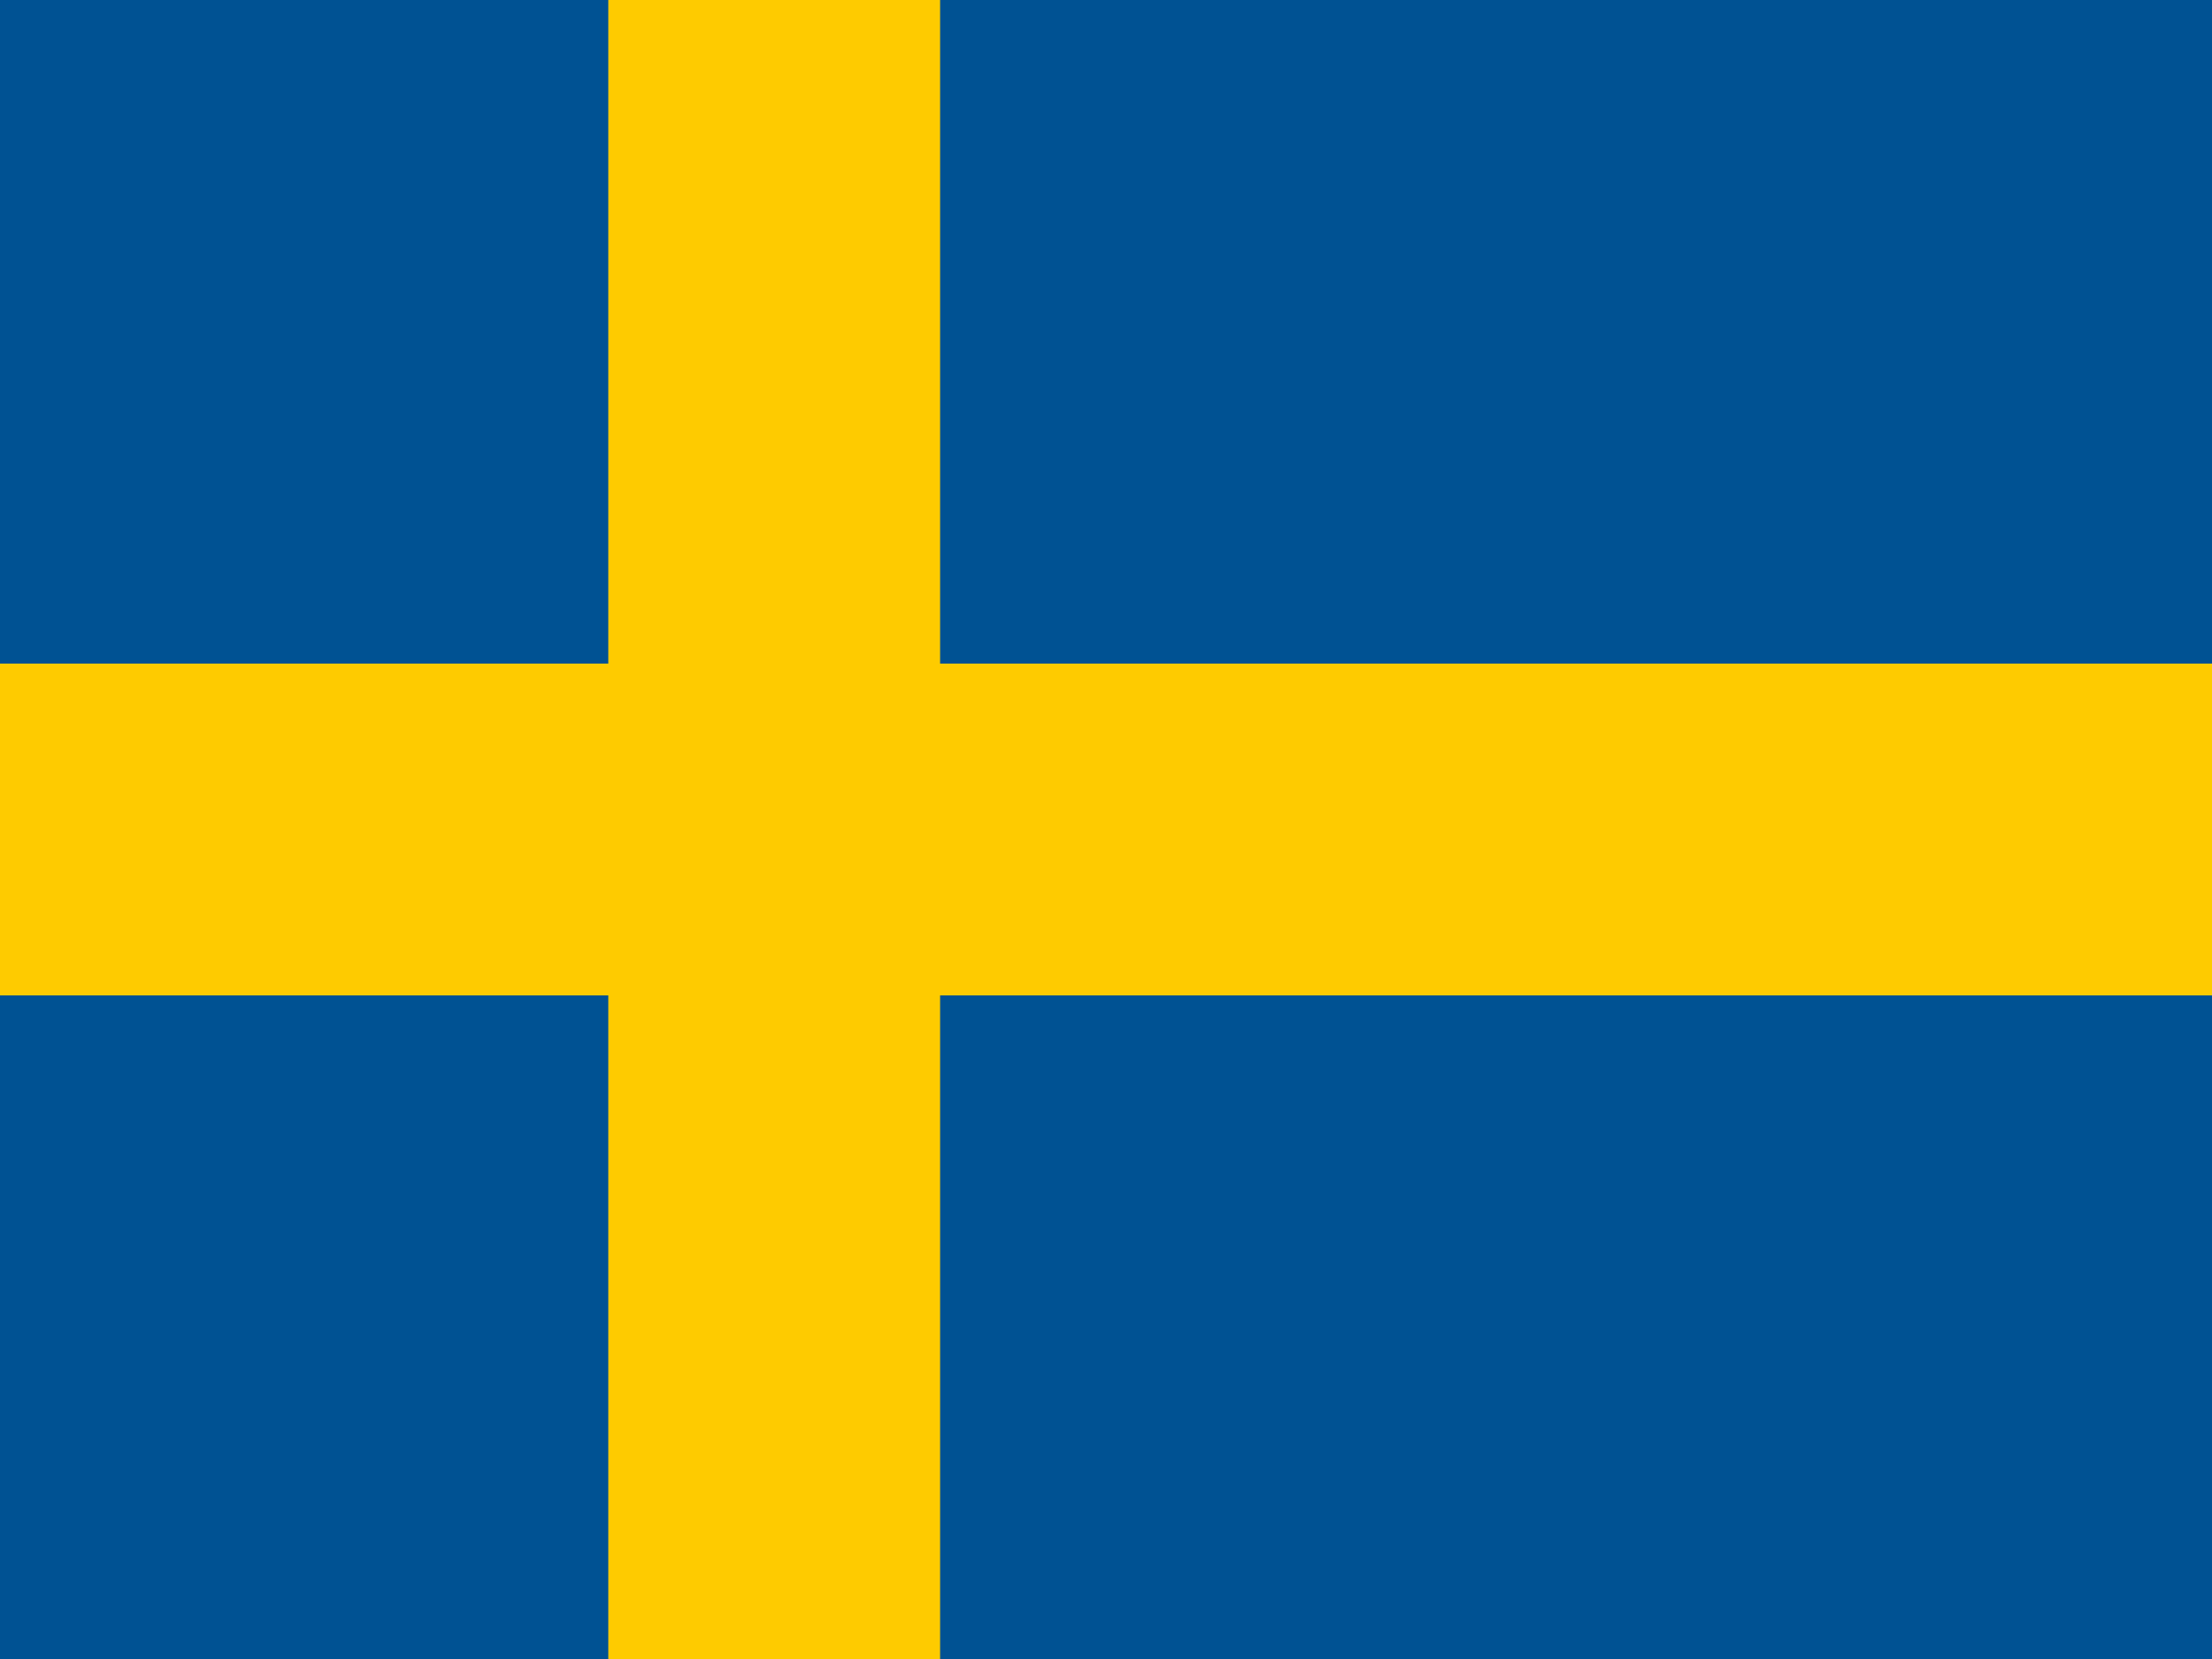
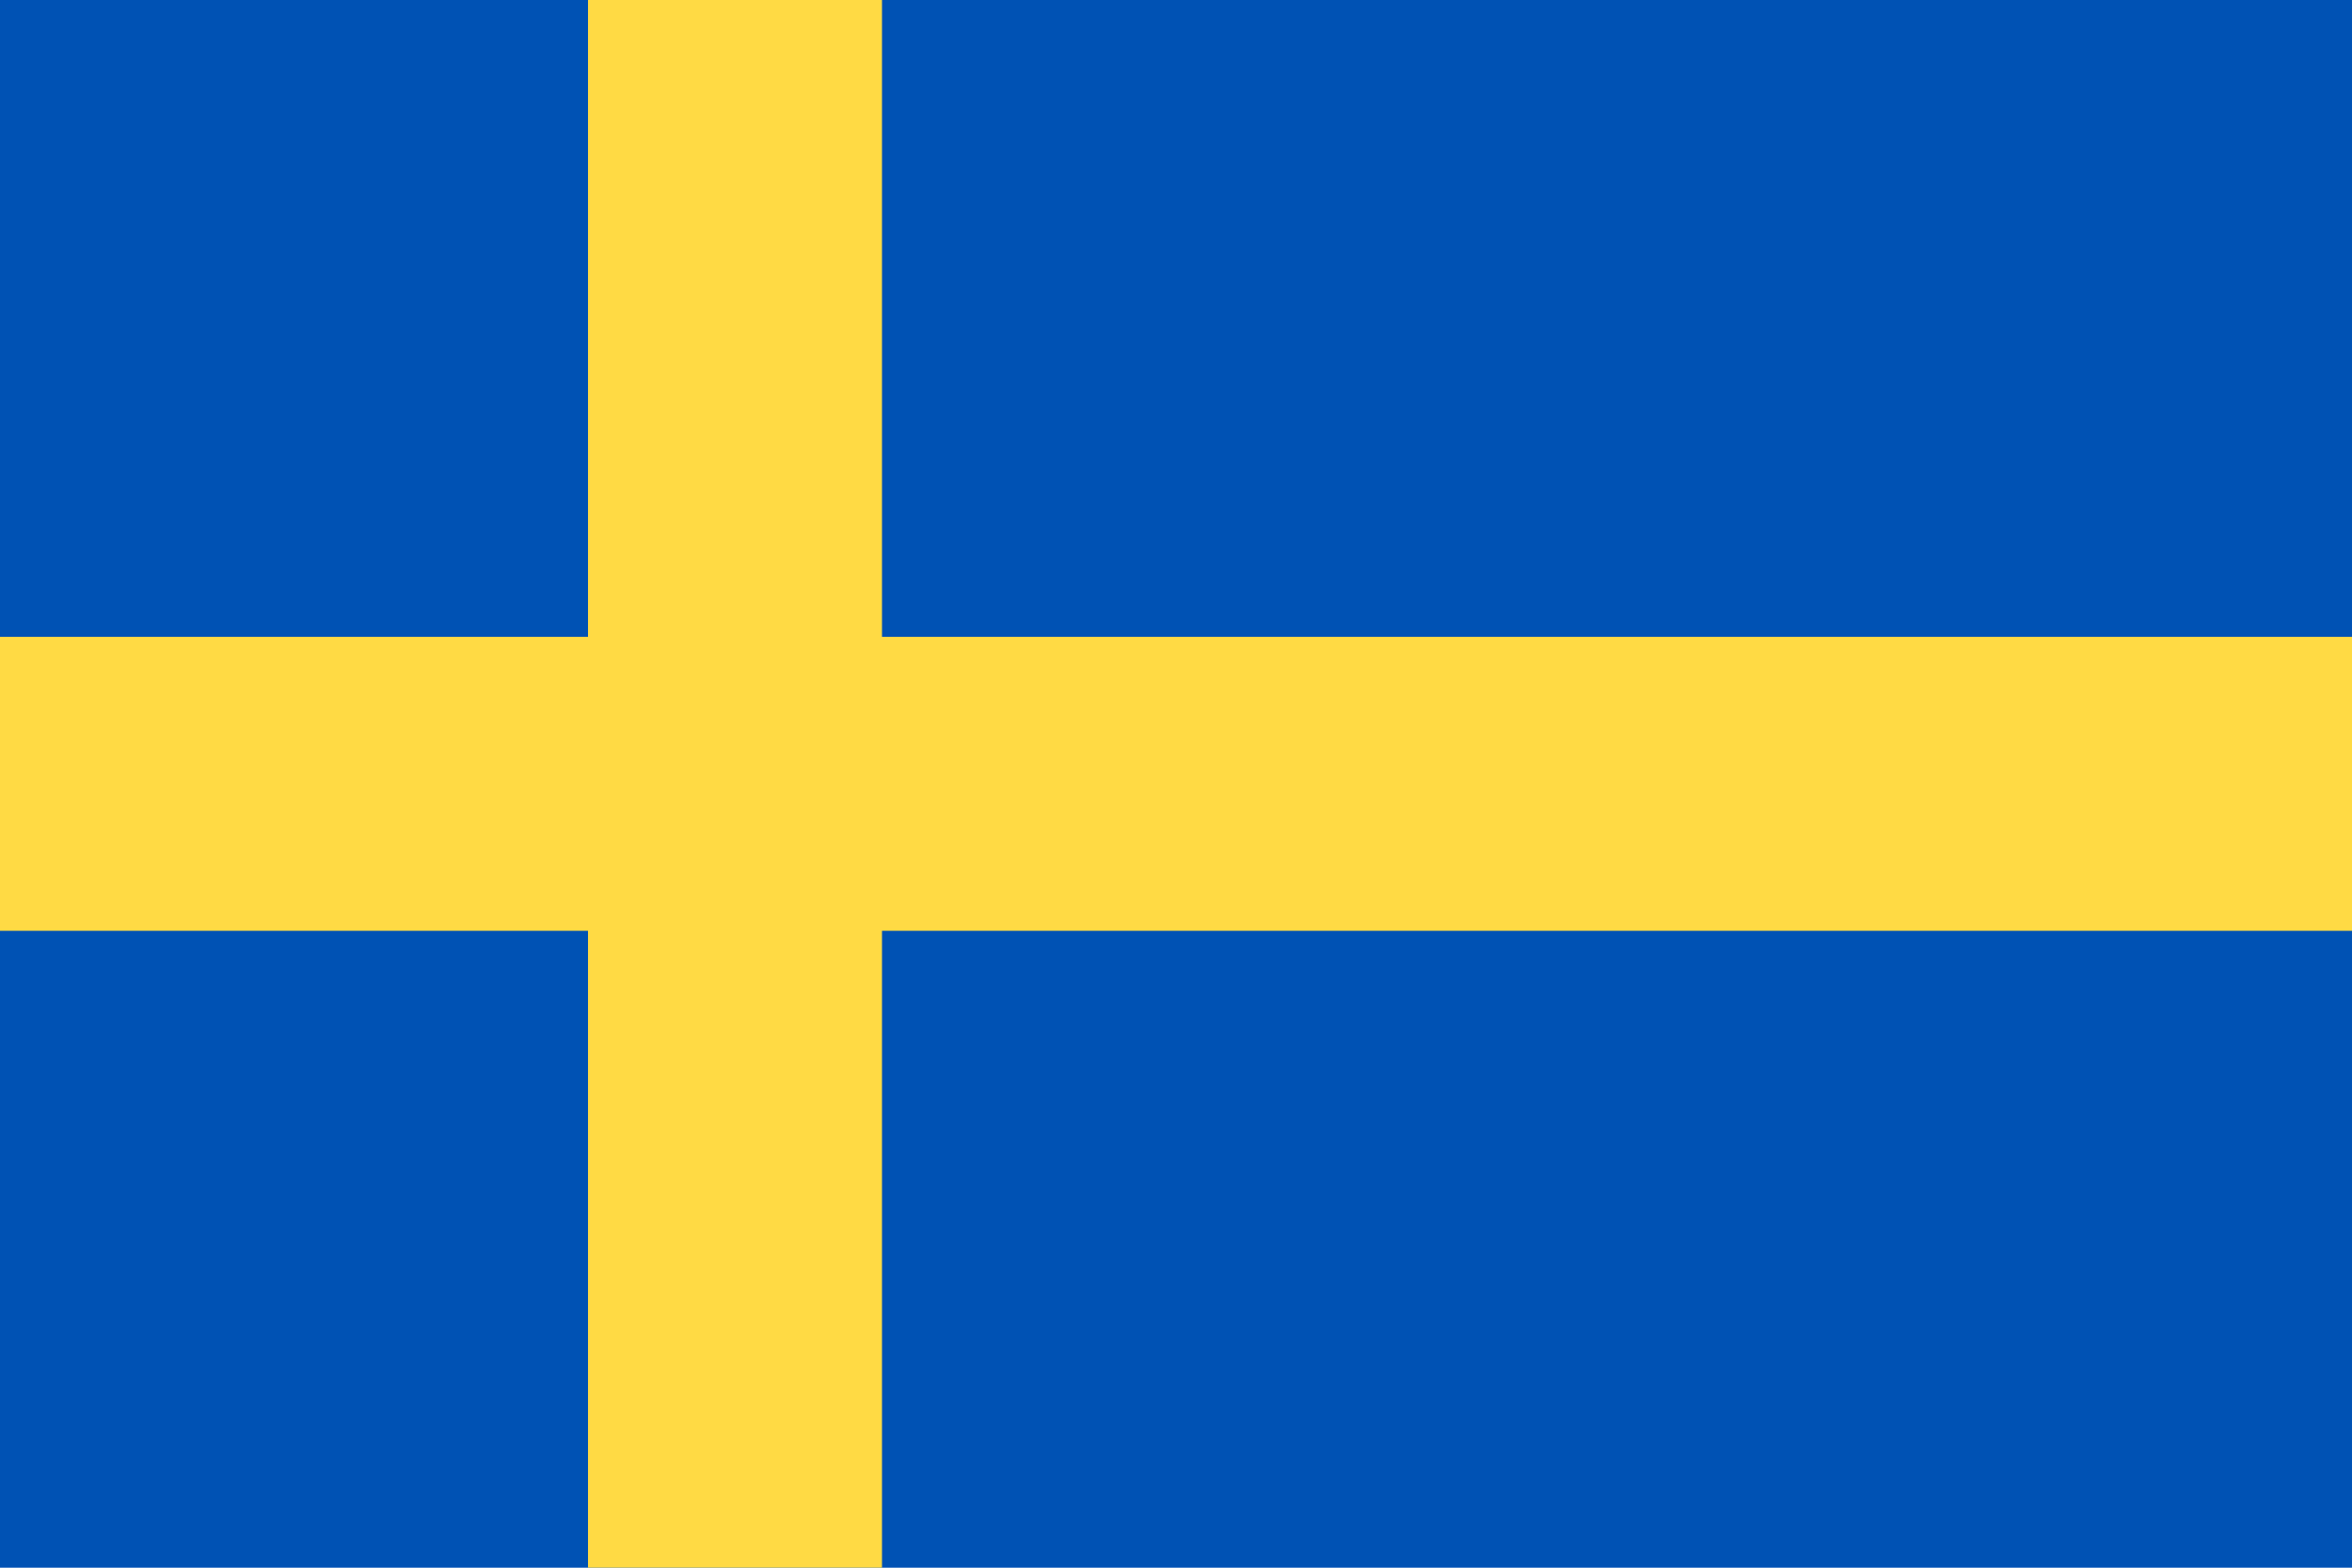
- <svg xmlns="http://www.w3.org/2000/svg" viewBox="0 0 640 480">
-   <path fill="#005293" d="M0 0h640v480H0z" />
-   <path fill="#fecb00" d="M176 0v192H0v96h176v192h96V288h368v-96H272V0h-96z" />
+ <svg xmlns="http://www.w3.org/2000/svg" viewBox="0 85.333 512 341.333">
+   <path fill="#0052B4" d="M0 85.333h512V426.67H0z" />
+   <path fill="#FFDA44" d="M192 85.33h-64v138.666H0v64h128v138.666h64V287.996h320v-64H192z" />
</svg>
